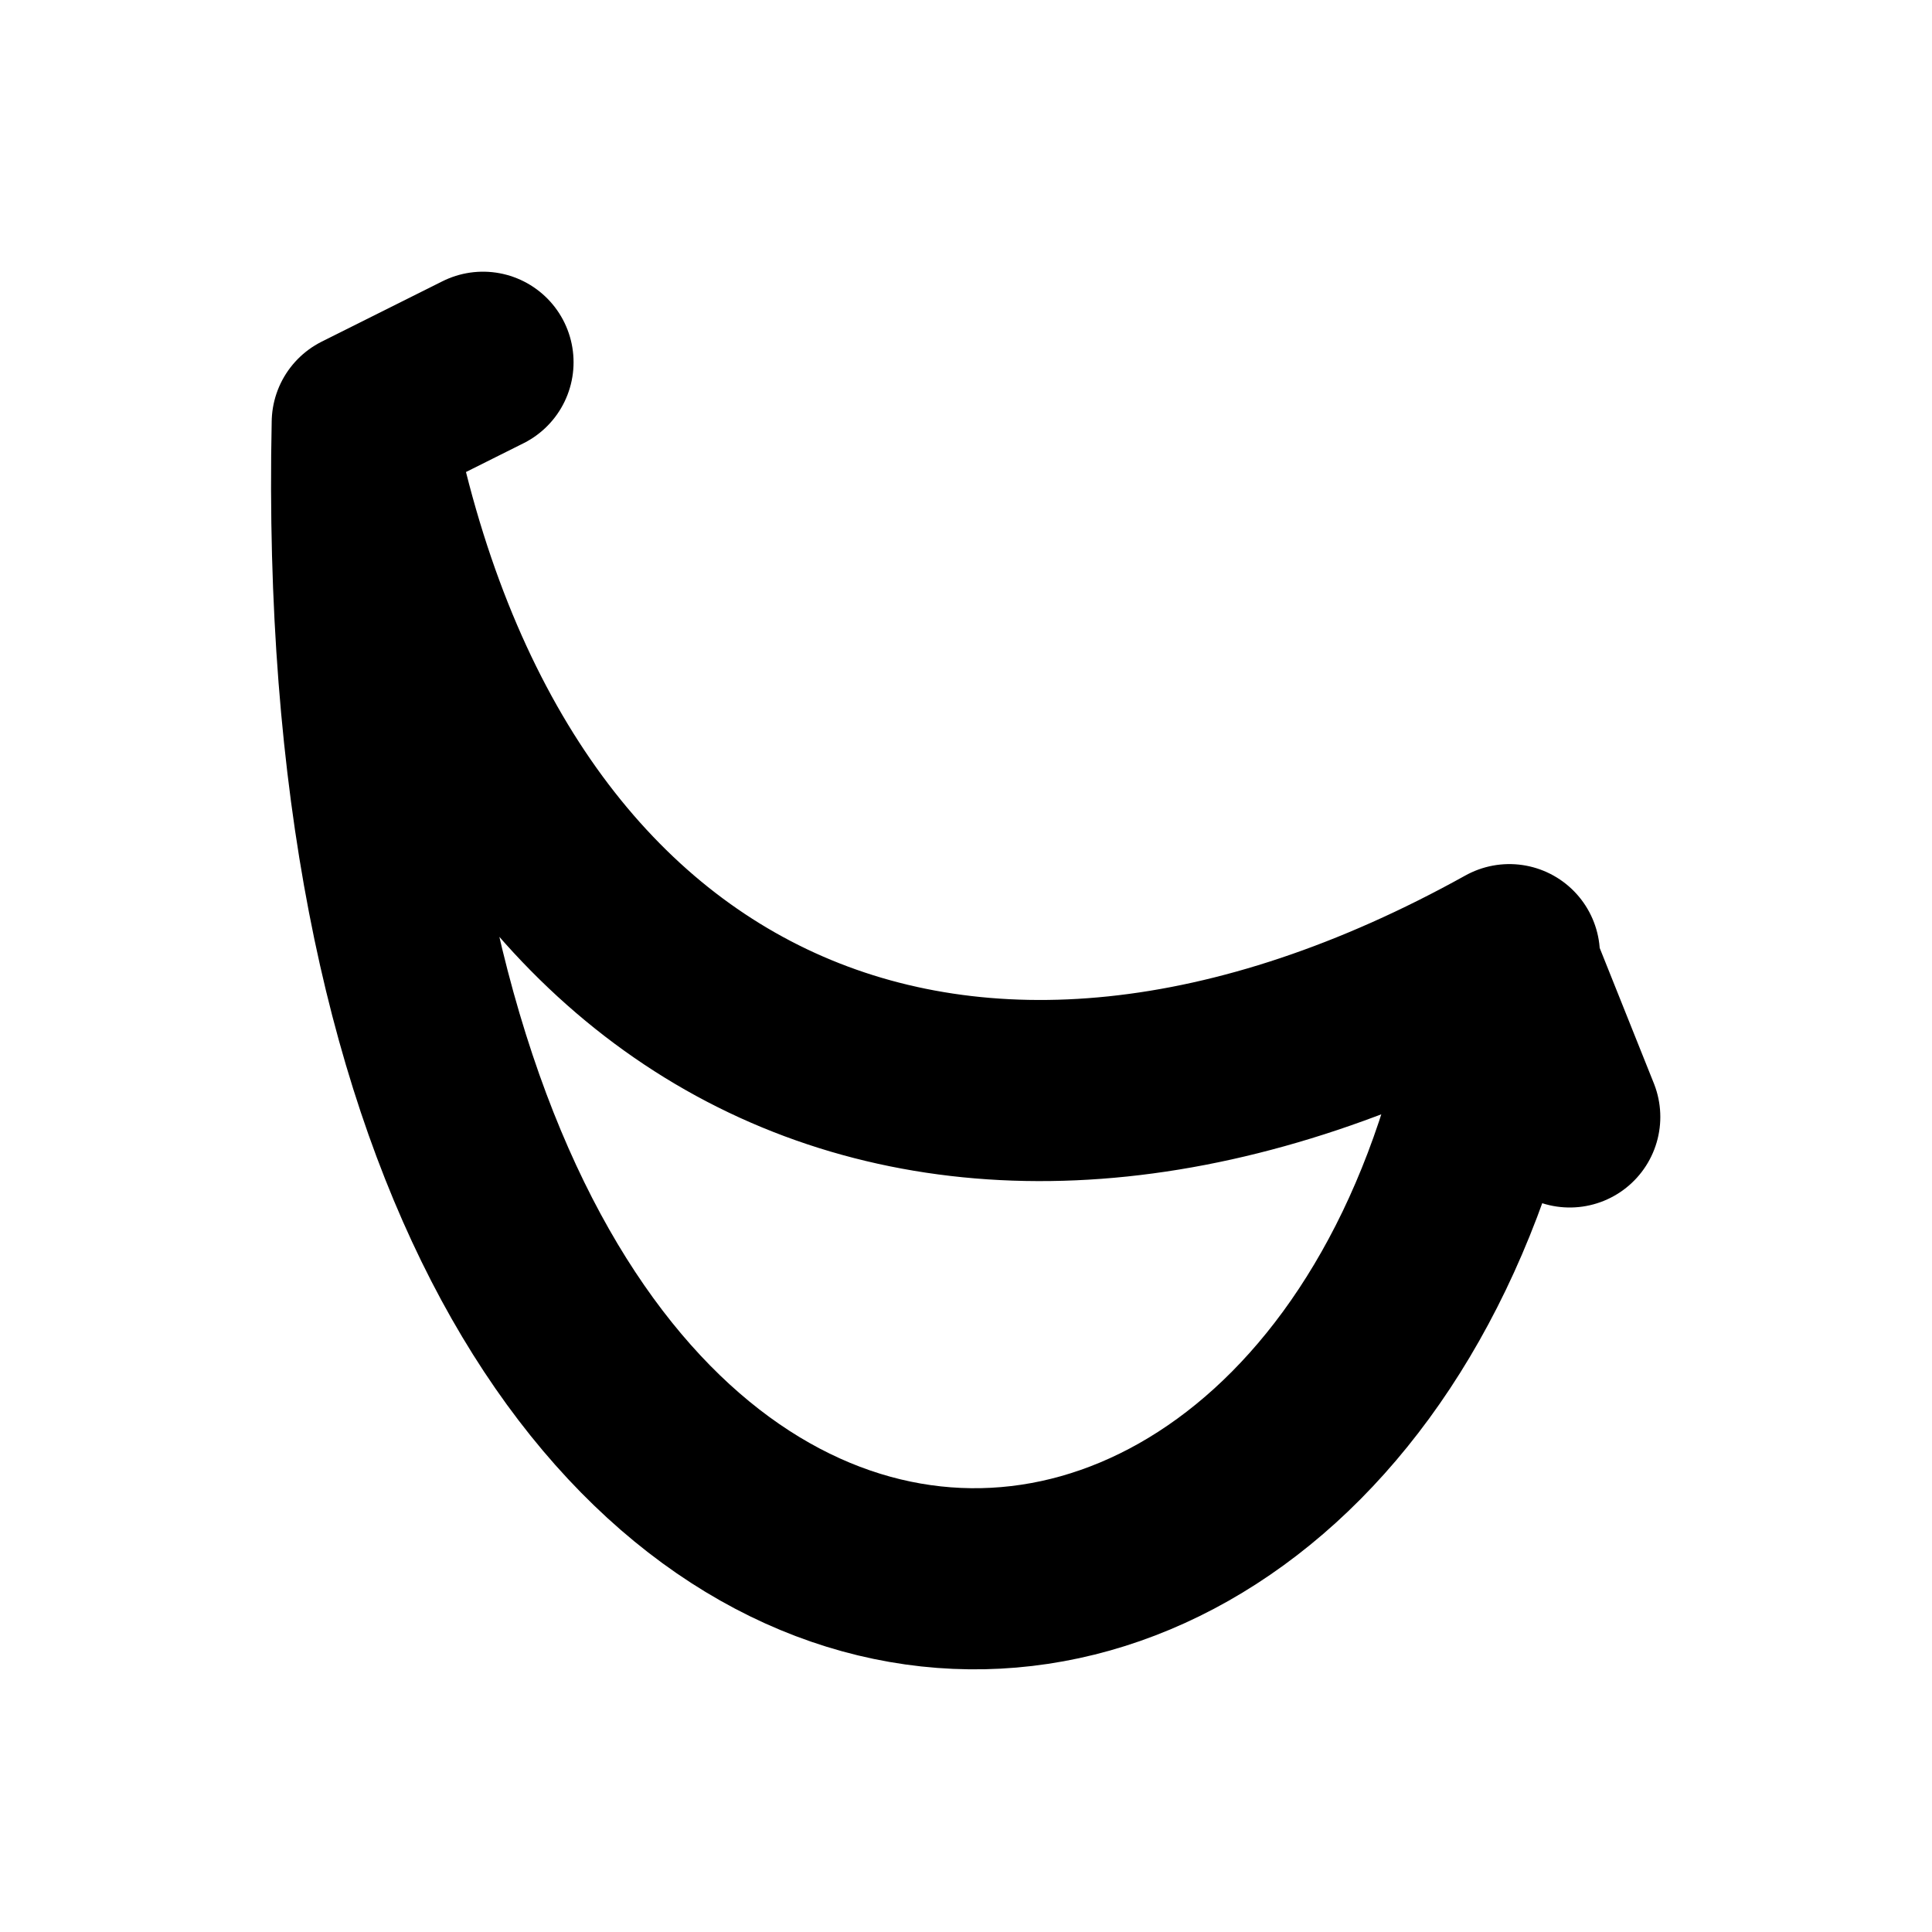
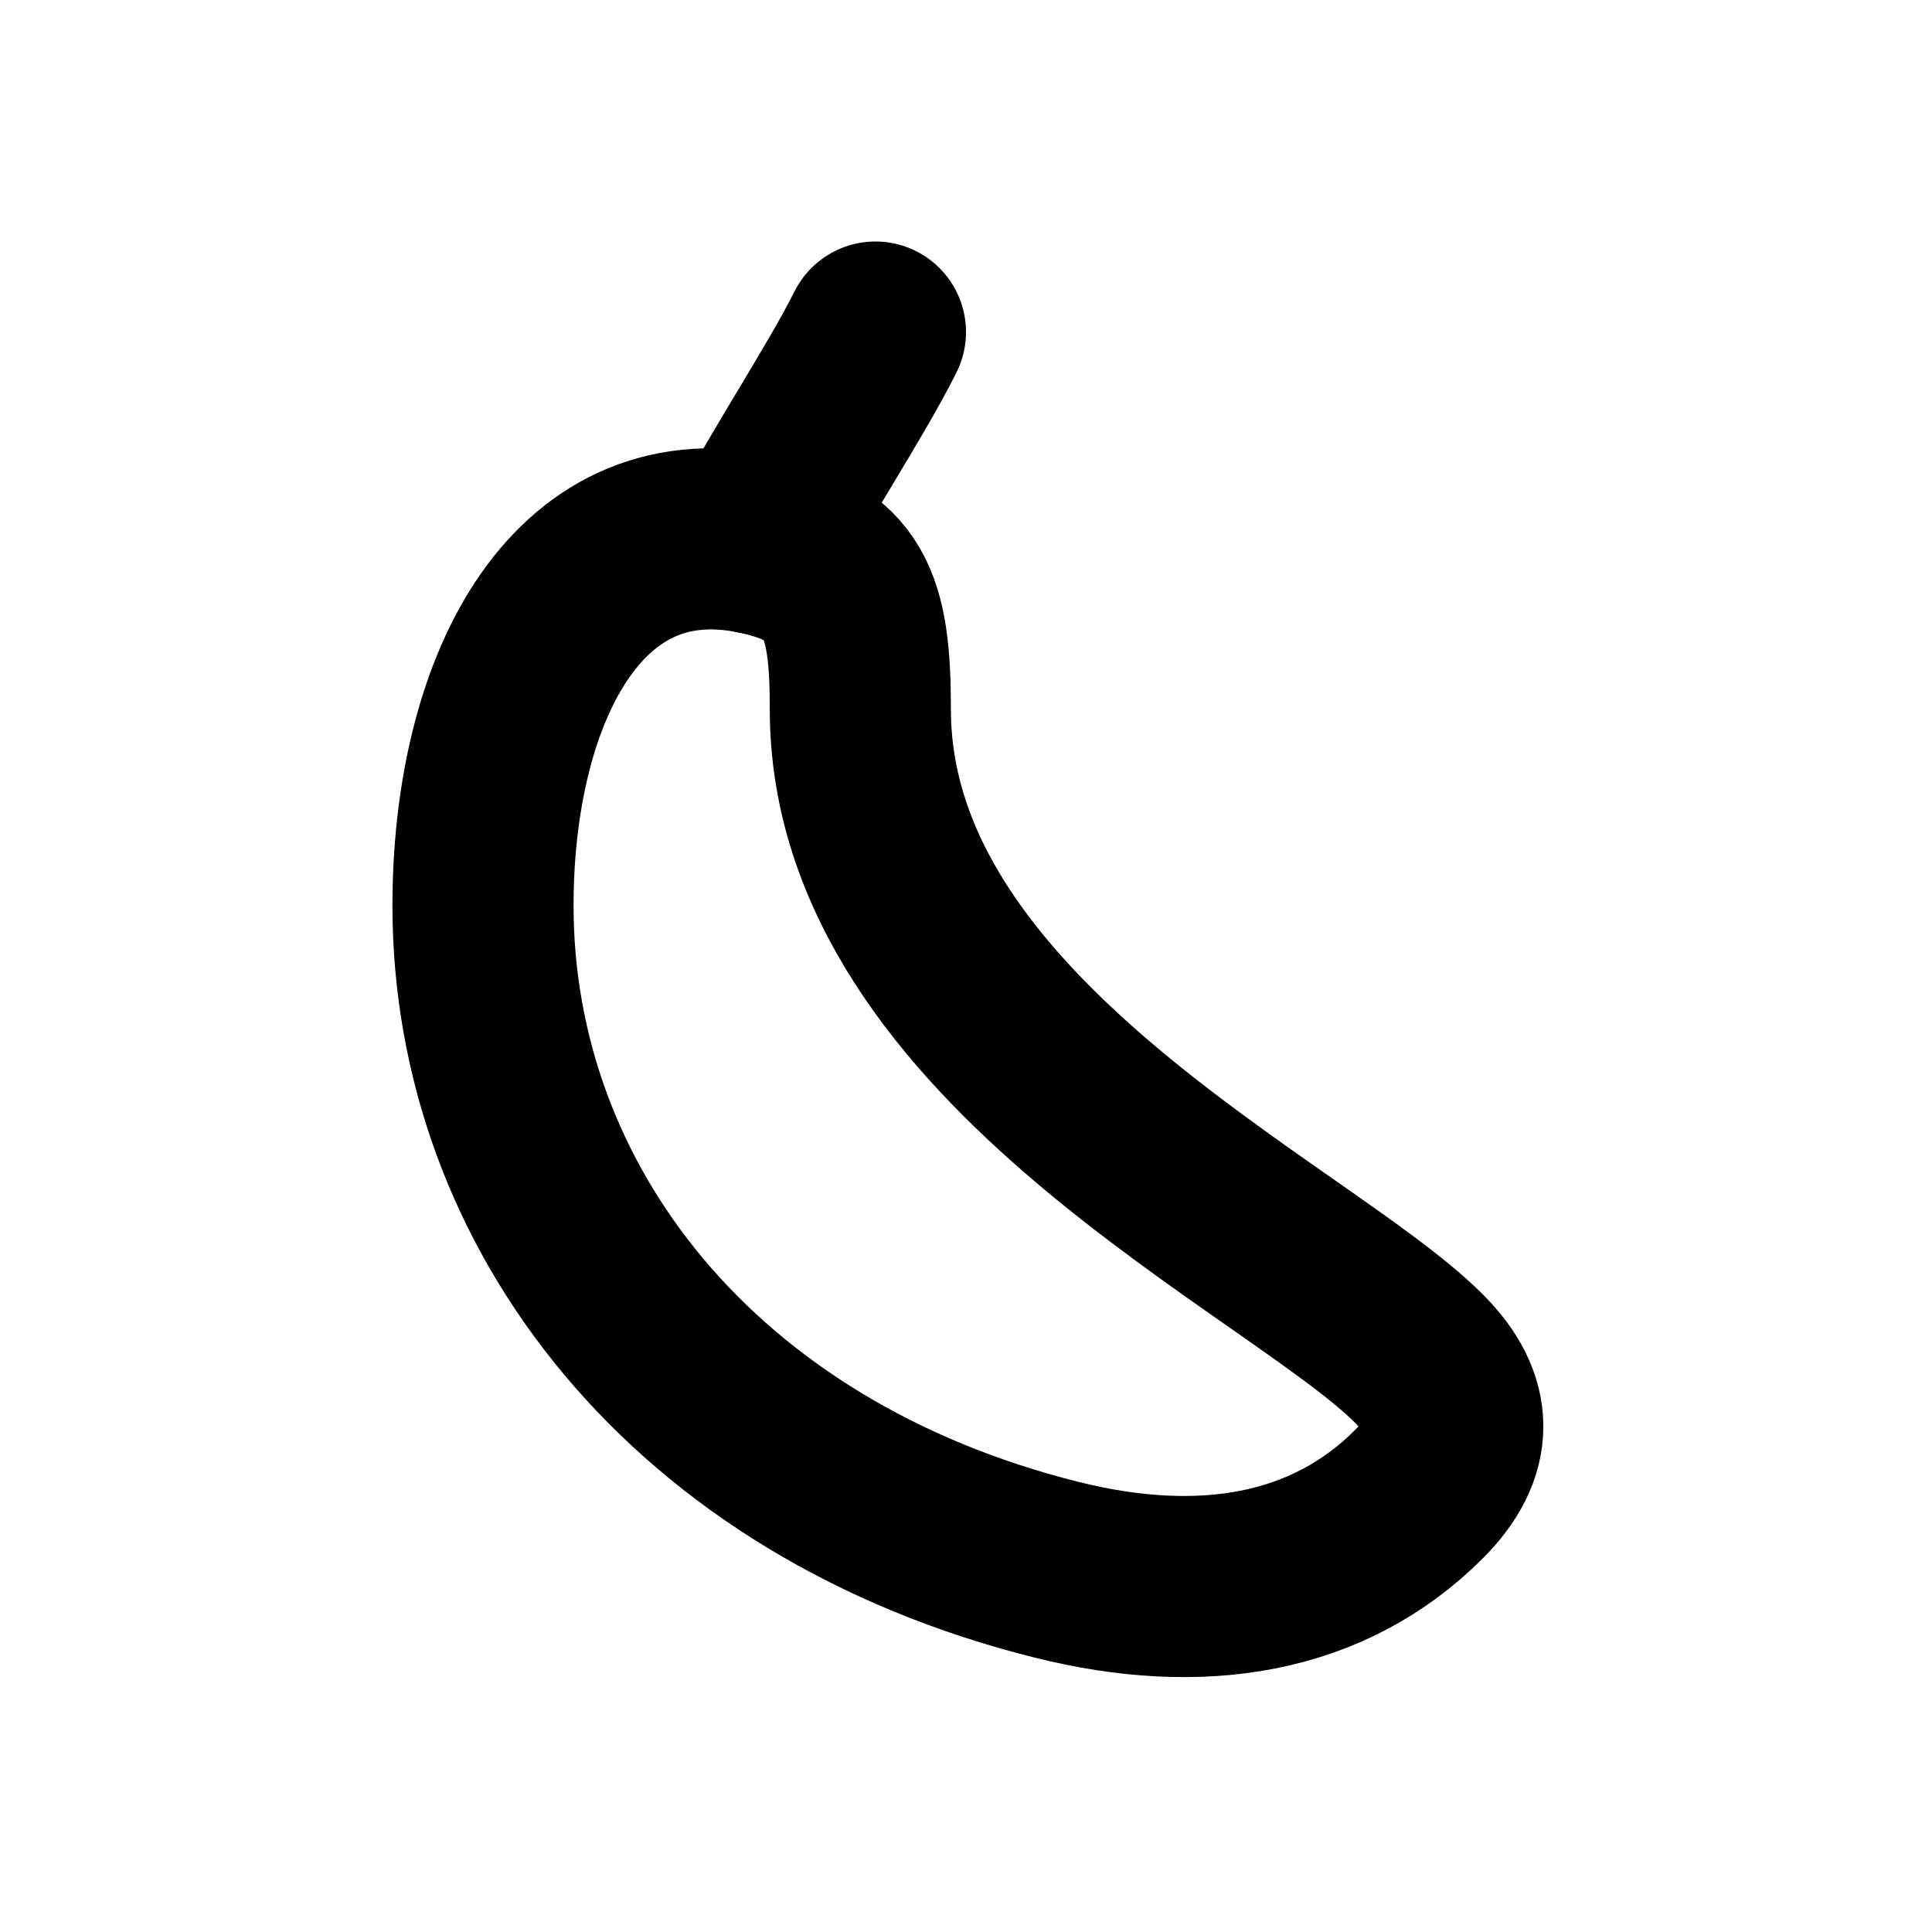
<svg xmlns="http://www.w3.org/2000/svg" width="16" height="16" viewBox="0 0 16 16" fill="none" stroke="currentColor" stroke-width="1.5" stroke-linecap="round" stroke-linejoin="round" aria-hidden="true" focusable="false">
-   <path d="M3 3.5C4 8.656 8 10.406 12.5 7.906 11.5 15.406 2.75 15.406 3 3.5ZM3 3.5L4 3M12.5 8L13 9.25" />
+   <path d="M6.25 4.5C4.75 4.2 4 5.75 4 7.5 4 10 5.75 12.25 8.75 13 9.95 13.3 11 13.125 11.75 12.375 12.125 12 12.125 11.625 11.75 11.25 10.75 10.25 7.125 8.625 7.125 5.875 7.125 5 7 4.65 6.25 4.5Z" />
+   <path d="M6.25 4.5C6.5 4 7 3.25 7.25 2.75" />
</svg>
